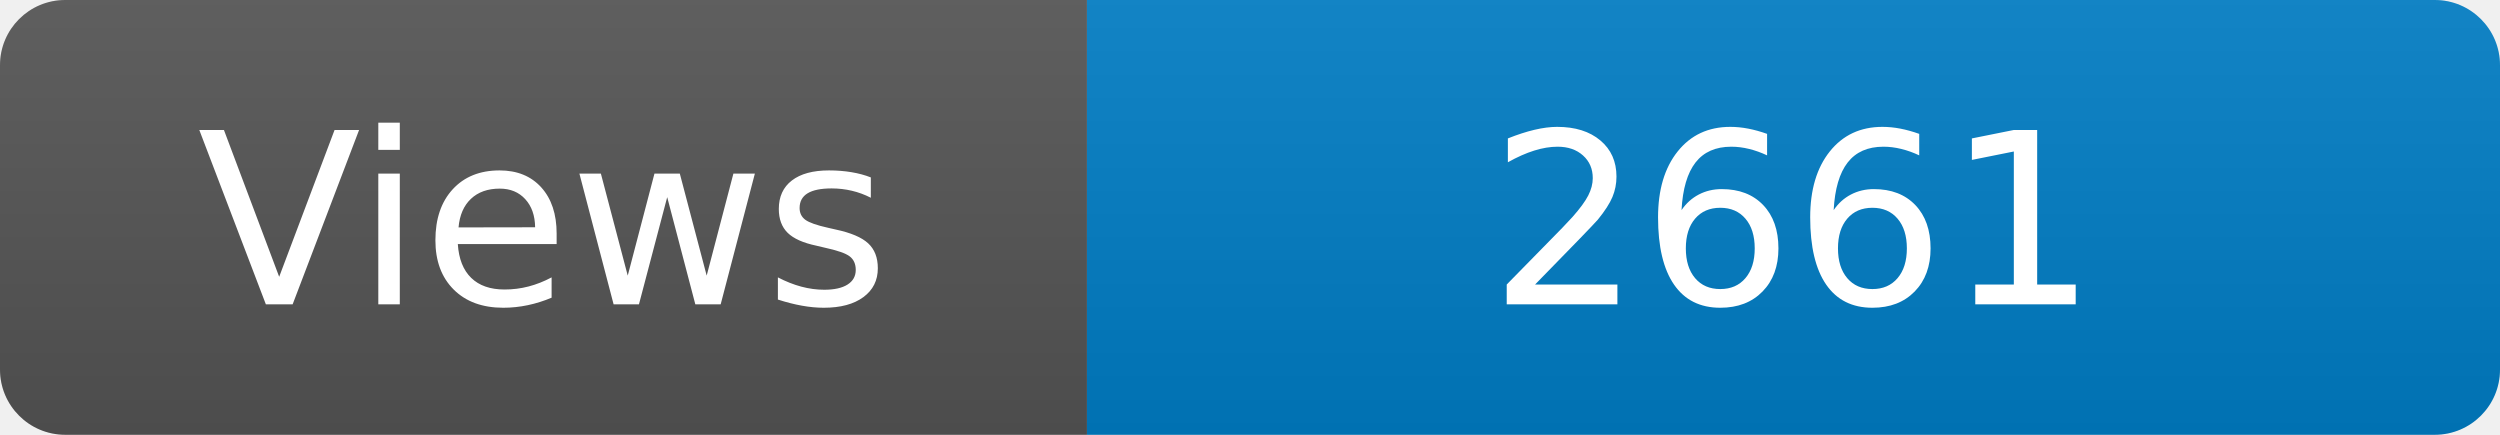
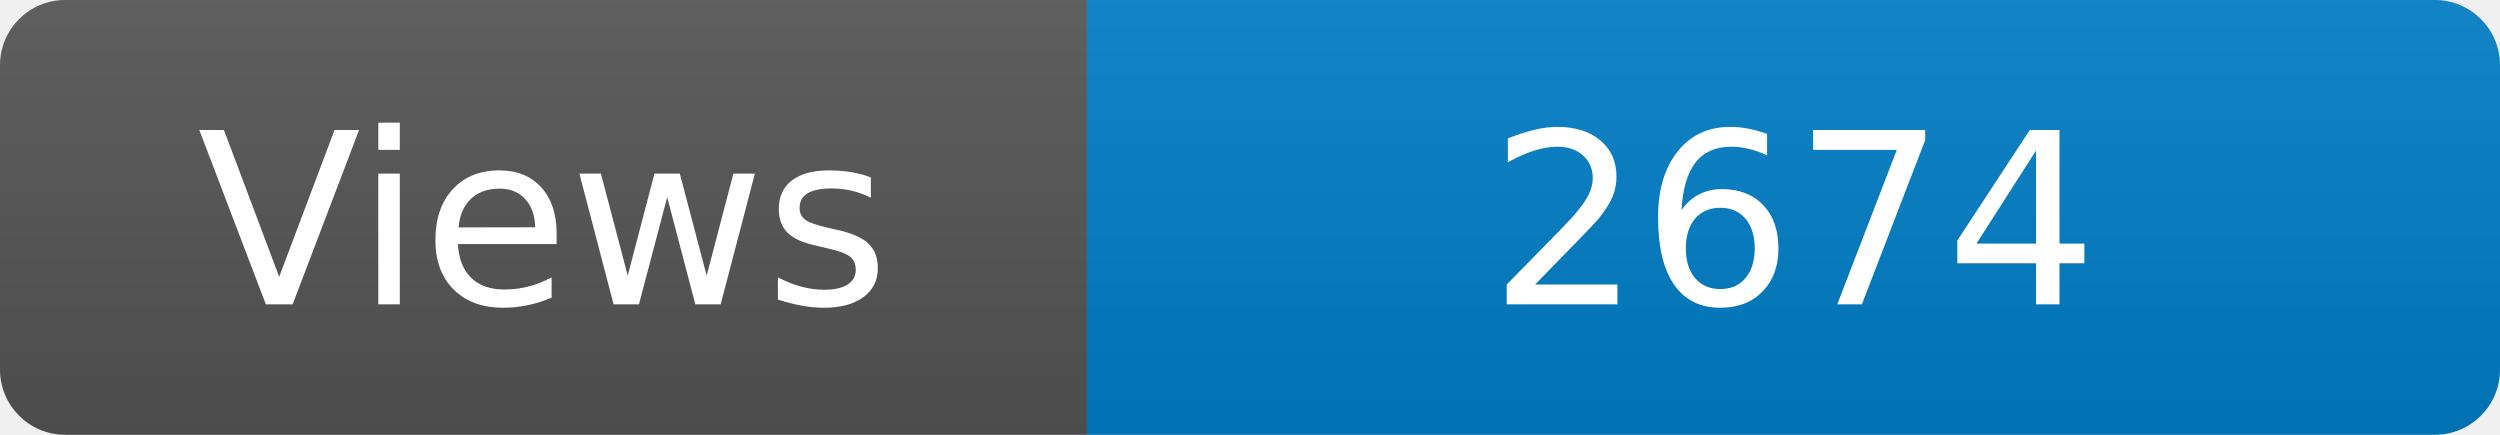
<svg xmlns="http://www.w3.org/2000/svg" width="115" height="20" role="img" aria-label="Maintained?: yes">
  <linearGradient id="s" x2="0" y2="100%">
    <stop offset="0" stop-color="#bbb" stop-opacity=".1" />
    <stop offset="1" stop-opacity=".1" />
  </linearGradient>
  <clipPath id="r">
    <rect width="115" height="20" rx="3" fill="#fff" />
  </clipPath>
  <g clip-path="url(#r)">
    <rect width="50" height="20" fill="#555" />
    <rect x="50" width="160" height="20" fill="#007ec6" />
    <rect width="115" height="20" fill="url(#s)" />
  </g>
  <g fill="#fff" text-anchor="middle" font-family="Verdana,Geneva,DejaVu Sans,sans-serif" font-size="110">
    <text x="250" y="140" transform="scale(.1)" fill="#fff">Views</text>
-     <text x="825" y="140" transform="scale(.1)" fill="#fff">2661</text>
+     <text x="825" y="140" transform="scale(.1)" fill="#fff">2674</text>
  </g>
</svg>
